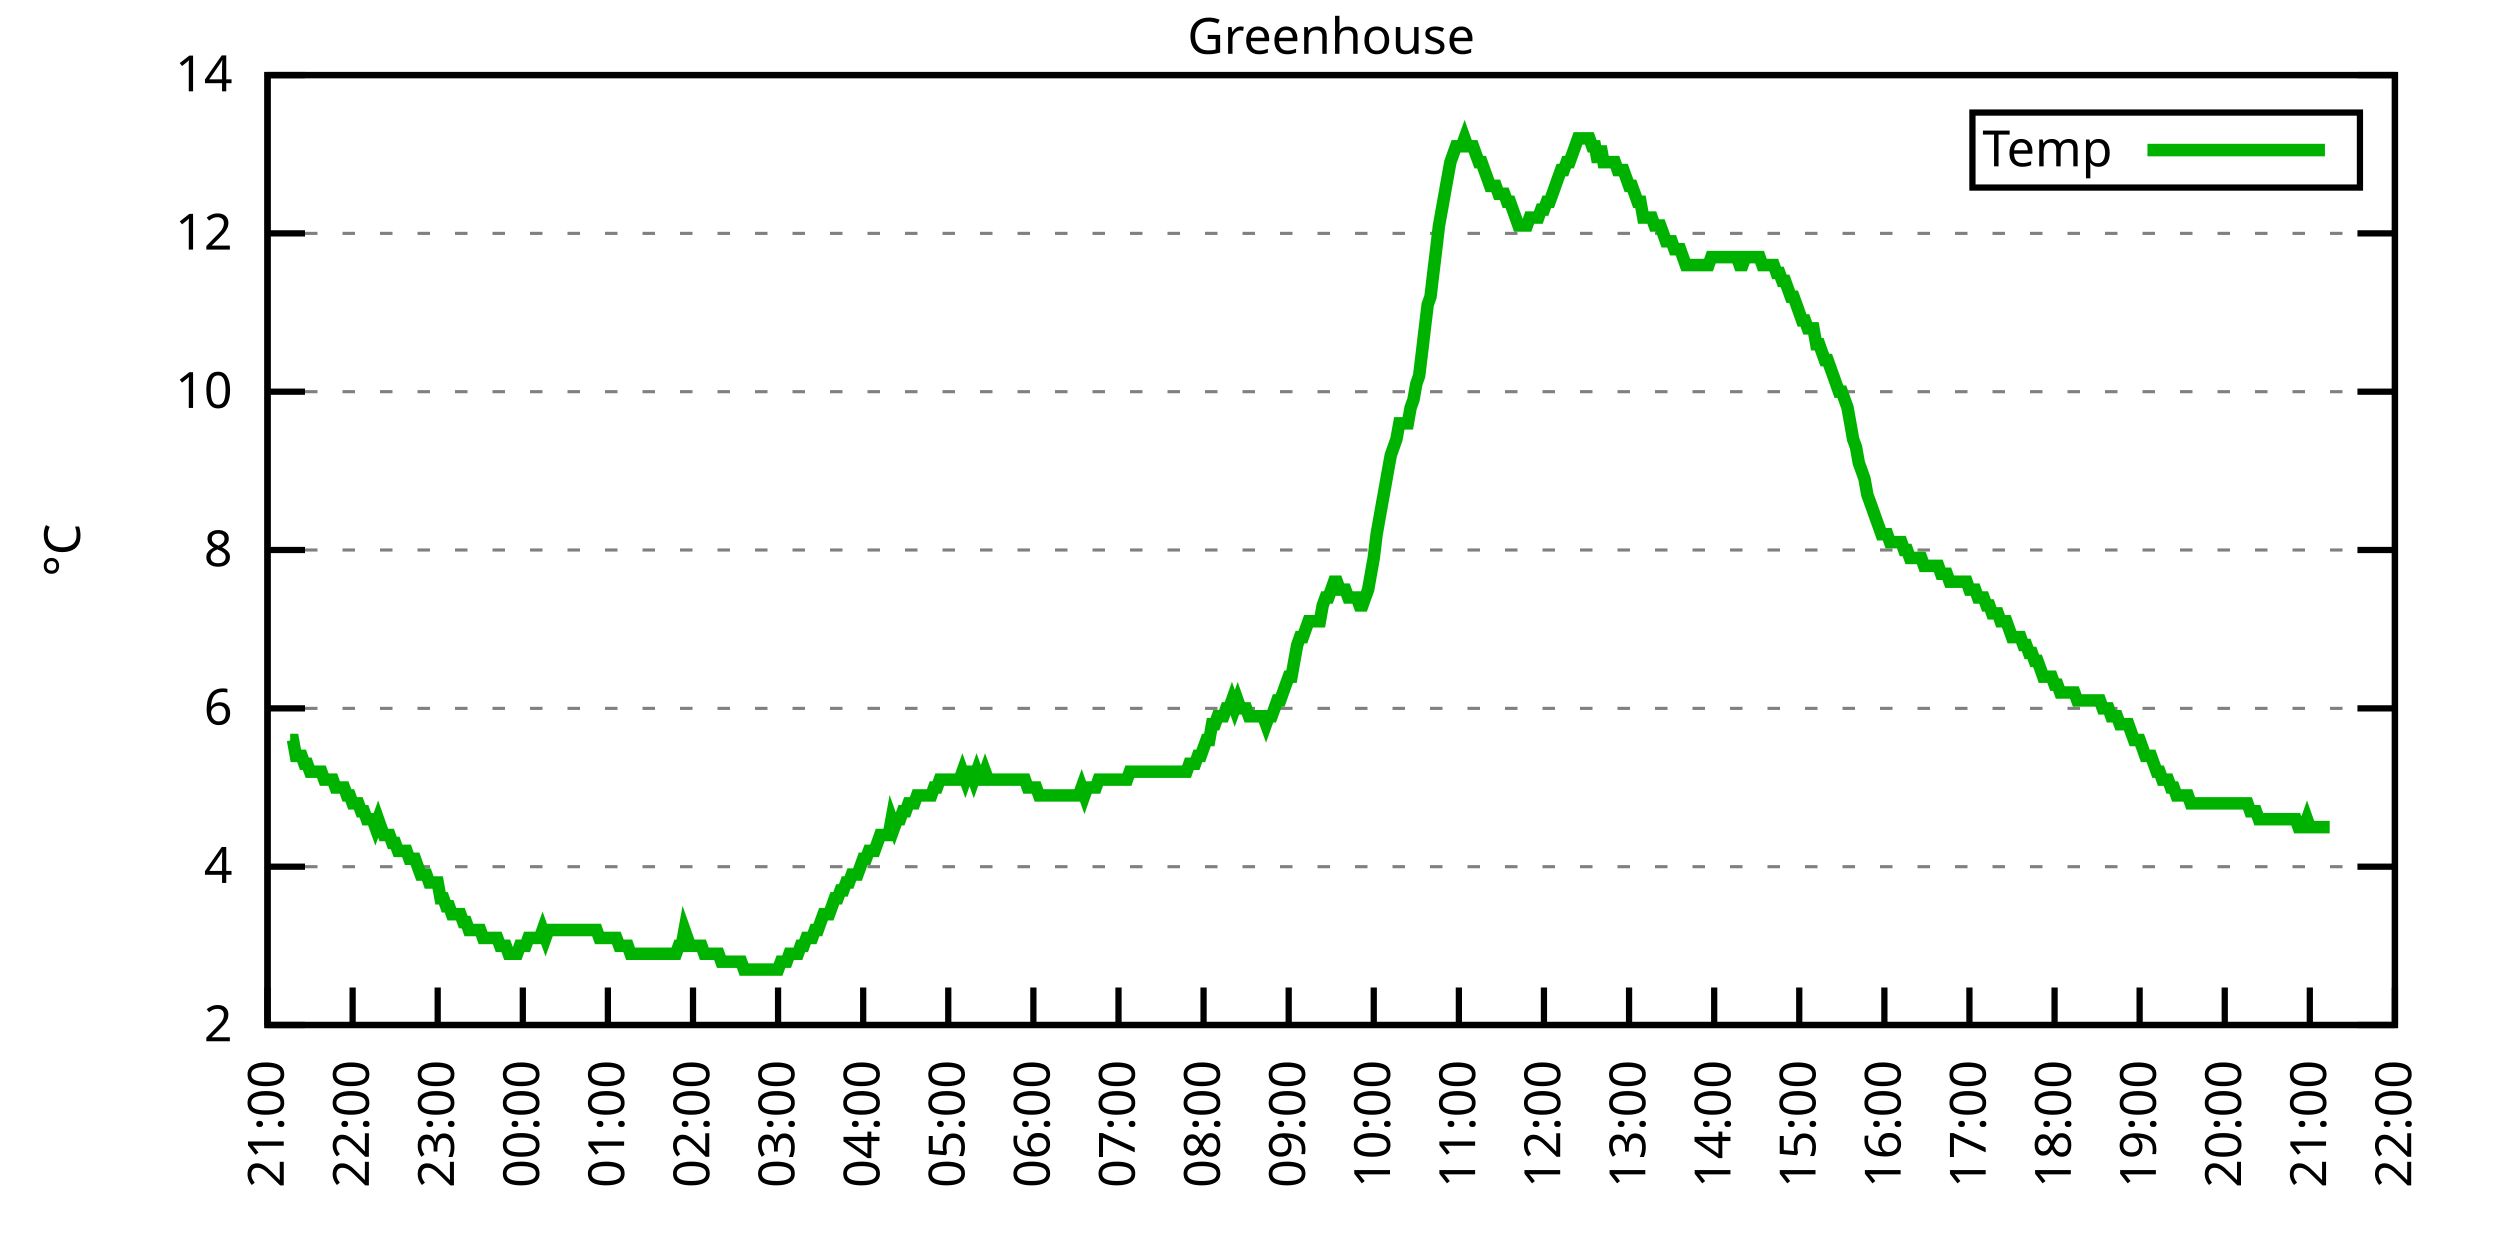
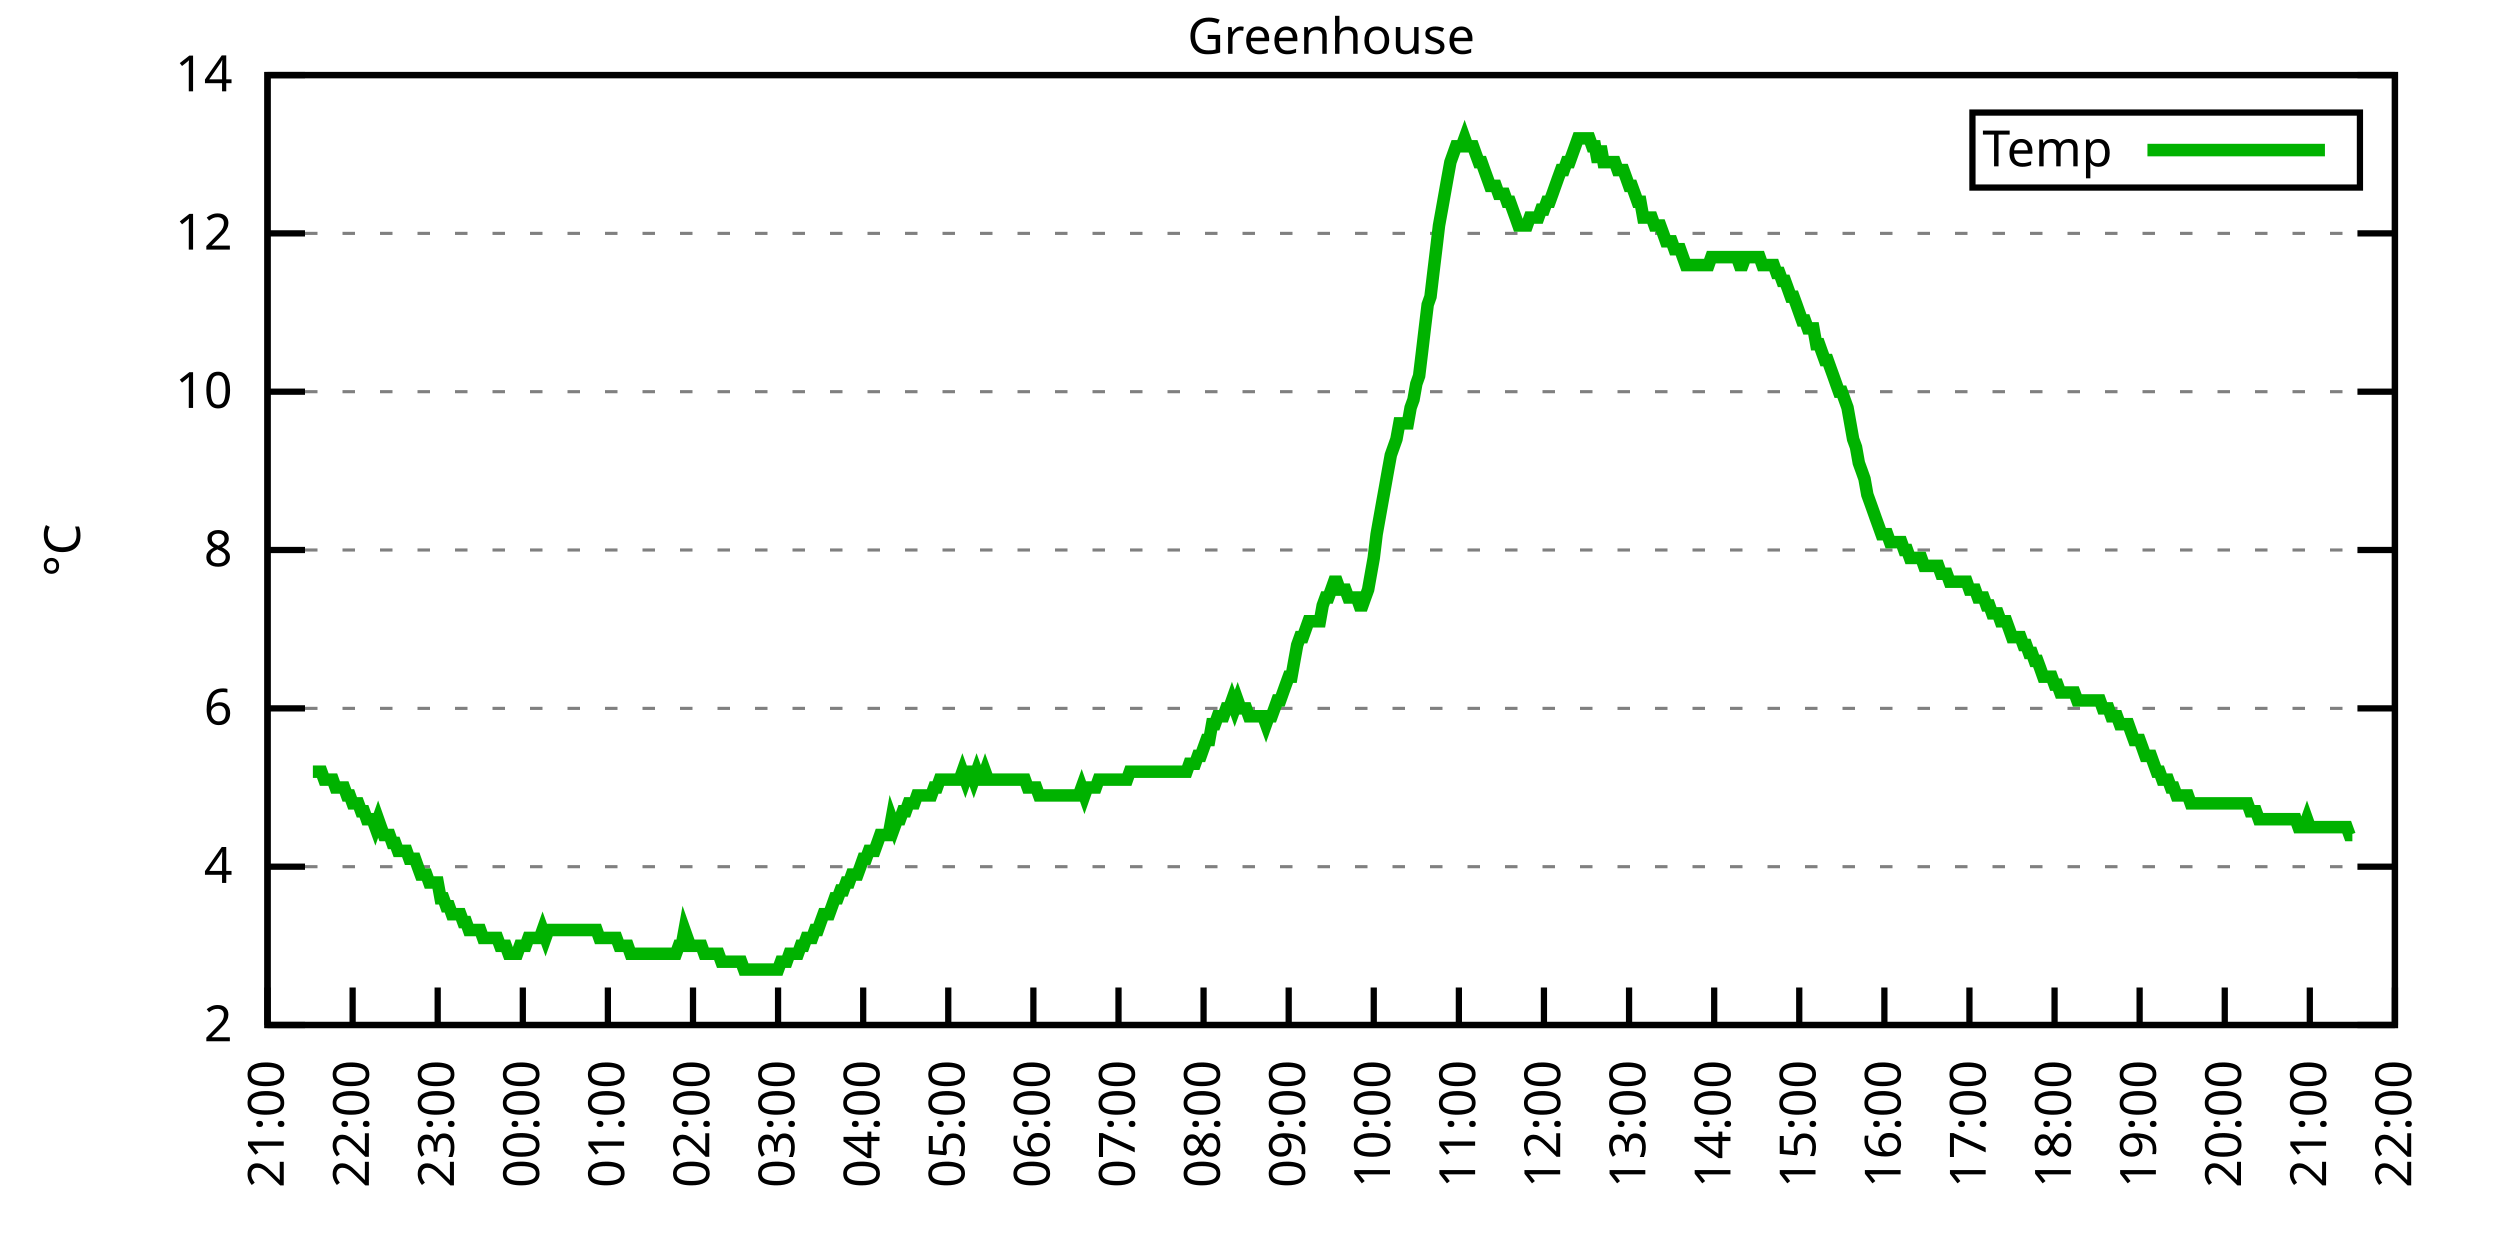
<svg xmlns="http://www.w3.org/2000/svg" xmlns:xlink="http://www.w3.org/1999/xlink" width="400" height="200" viewBox="0 0 400 200">
  <g id="gnuplot_canvas">
    <rect x="0" y="0" width="400" height="200" fill="none" />
    <defs>
      <circle id="gpDot" r="0.5" stroke-width="0.5" stroke="currentColor" />
      <path id="gpPt0" stroke-width="0.333" stroke="currentColor" d="M-1,0 h2 M0,-1 v2" />
      <path id="gpPt1" stroke-width="0.333" stroke="currentColor" d="M-1,-1 L1,1 M1,-1 L-1,1" />
      <path id="gpPt2" stroke-width="0.333" stroke="currentColor" d="M-1,0 L1,0 M0,-1 L0,1 M-1,-1 L1,1 M-1,1 L1,-1" />
      <rect id="gpPt3" stroke-width="0.333" stroke="currentColor" x="-1" y="-1" width="2" height="2" />
      <rect id="gpPt4" stroke-width="0.333" stroke="currentColor" fill="currentColor" x="-1" y="-1" width="2" height="2" />
      <circle id="gpPt5" stroke-width="0.333" stroke="currentColor" cx="0" cy="0" r="1" />
      <use xlink:href="#gpPt5" id="gpPt6" fill="currentColor" stroke="none" />
      <path id="gpPt7" stroke-width="0.333" stroke="currentColor" d="M0,-1.33 L-1.33,0.67 L1.33,0.67 z" />
      <use xlink:href="#gpPt7" id="gpPt8" fill="currentColor" stroke="none" />
      <use xlink:href="#gpPt7" id="gpPt9" stroke="currentColor" transform="rotate(180)" />
      <use xlink:href="#gpPt9" id="gpPt10" fill="currentColor" stroke="none" />
      <use xlink:href="#gpPt3" id="gpPt11" stroke="currentColor" transform="rotate(45)" />
      <use xlink:href="#gpPt11" id="gpPt12" fill="currentColor" stroke="none" />
      <path id="gpPt13" stroke-width="0.333" stroke="currentColor" d="M0,1.330 L1.265,0.411 L0.782,-1.067 L-0.782,-1.076 L-1.265,0.411 z" />
      <use xlink:href="#gpPt13" id="gpPt14" fill="currentColor" stroke="none" />
      <filter id="textbox" filterUnits="objectBoundingBox" x="0" y="0" height="1" width="1">
        <feFlood flood-color="white" flood-opacity="1" result="bgnd" />
        <feComposite in="SourceGraphic" in2="bgnd" operator="atop" />
      </filter>
      <filter id="greybox" filterUnits="objectBoundingBox" x="0" y="0" height="1" width="1">
        <feFlood flood-color="lightgrey" flood-opacity="1" result="grey" />
        <feComposite in="SourceGraphic" in2="grey" operator="atop" />
      </filter>
    </defs>
    <g fill="none" color="white" stroke="currentColor" stroke-width="1.00" stroke-linecap="butt" stroke-linejoin="miter">
</g>
    <g fill="none" color="black" stroke="currentColor" stroke-width="1.00" stroke-linecap="butt" stroke-linejoin="miter">
      <g stroke="none" shape-rendering="crispEdges">
        <polygon fill="rgb(255, 255, 255)" points="42.80,164.00 383.18,164.00 383.18,12.02 42.80,12.02 " />
      </g>
    </g>
    <g fill="none" color="black" stroke="currentColor" stroke-width="1.00" stroke-linecap="butt" stroke-linejoin="miter">
</g>
    <g fill="none" color="black" stroke="black" stroke-width="0.50" stroke-linecap="butt" stroke-linejoin="miter">
</g>
    <g fill="none" color="gray" stroke="currentColor" stroke-width="0.50" stroke-linecap="butt" stroke-linejoin="miter">
      <path stroke="gray" stroke-dasharray="2,4" class="gridline" d="M42.80,164.00 L383.19,164.00  " />
    </g>
    <g fill="none" color="gray" stroke="gray" stroke-width="1.00" stroke-linecap="butt" stroke-linejoin="miter">
</g>
    <g fill="none" color="black" stroke="currentColor" stroke-width="1.00" stroke-linecap="butt" stroke-linejoin="miter">
      <path stroke="black" d="M42.80,164.00 L48.80,164.00 M383.19,164.00 L377.19,164.00  " />
      <g transform="translate(37.20,166.60)" stroke="none" fill="black" font-family="Sans" font-size="8.00" text-anchor="end">
        <text>
          <tspan font-family="Sans"> 2</tspan>
        </text>
      </g>
    </g>
    <g fill="none" color="black" stroke="currentColor" stroke-width="1.00" stroke-linecap="butt" stroke-linejoin="miter">
</g>
    <g fill="none" color="black" stroke="black" stroke-width="0.50" stroke-linecap="butt" stroke-linejoin="miter">
</g>
    <g fill="none" color="gray" stroke="currentColor" stroke-width="0.50" stroke-linecap="butt" stroke-linejoin="miter">
      <path stroke="gray" stroke-dasharray="2,4" class="gridline" d="M42.80,138.67 L383.19,138.67  " />
    </g>
    <g fill="none" color="gray" stroke="gray" stroke-width="1.00" stroke-linecap="butt" stroke-linejoin="miter">
</g>
    <g fill="none" color="black" stroke="currentColor" stroke-width="1.00" stroke-linecap="butt" stroke-linejoin="miter">
      <path stroke="black" d="M42.80,138.67 L48.80,138.67 M383.19,138.67 L377.19,138.67  " />
      <g transform="translate(37.20,141.27)" stroke="none" fill="black" font-family="Sans" font-size="8.00" text-anchor="end">
        <text>
          <tspan font-family="Sans"> 4</tspan>
        </text>
      </g>
    </g>
    <g fill="none" color="black" stroke="currentColor" stroke-width="1.00" stroke-linecap="butt" stroke-linejoin="miter">
</g>
    <g fill="none" color="black" stroke="black" stroke-width="0.50" stroke-linecap="butt" stroke-linejoin="miter">
</g>
    <g fill="none" color="gray" stroke="currentColor" stroke-width="0.50" stroke-linecap="butt" stroke-linejoin="miter">
      <path stroke="gray" stroke-dasharray="2,4" class="gridline" d="M42.80,113.34 L383.19,113.34  " />
    </g>
    <g fill="none" color="gray" stroke="gray" stroke-width="1.00" stroke-linecap="butt" stroke-linejoin="miter">
</g>
    <g fill="none" color="black" stroke="currentColor" stroke-width="1.00" stroke-linecap="butt" stroke-linejoin="miter">
      <path stroke="black" d="M42.80,113.34 L48.80,113.34 M383.19,113.34 L377.19,113.34  " />
      <g transform="translate(37.20,115.94)" stroke="none" fill="black" font-family="Sans" font-size="8.00" text-anchor="end">
        <text>
          <tspan font-family="Sans"> 6</tspan>
        </text>
      </g>
    </g>
    <g fill="none" color="black" stroke="currentColor" stroke-width="1.00" stroke-linecap="butt" stroke-linejoin="miter">
</g>
    <g fill="none" color="black" stroke="black" stroke-width="0.50" stroke-linecap="butt" stroke-linejoin="miter">
</g>
    <g fill="none" color="gray" stroke="currentColor" stroke-width="0.50" stroke-linecap="butt" stroke-linejoin="miter">
      <path stroke="gray" stroke-dasharray="2,4" class="gridline" d="M42.80,88.00 L383.19,88.00  " />
    </g>
    <g fill="none" color="gray" stroke="gray" stroke-width="1.00" stroke-linecap="butt" stroke-linejoin="miter">
</g>
    <g fill="none" color="black" stroke="currentColor" stroke-width="1.00" stroke-linecap="butt" stroke-linejoin="miter">
      <path stroke="black" d="M42.80,88.00 L48.80,88.00 M383.19,88.00 L377.19,88.00  " />
      <g transform="translate(37.20,90.60)" stroke="none" fill="black" font-family="Sans" font-size="8.00" text-anchor="end">
        <text>
          <tspan font-family="Sans"> 8</tspan>
        </text>
      </g>
    </g>
    <g fill="none" color="black" stroke="currentColor" stroke-width="1.00" stroke-linecap="butt" stroke-linejoin="miter">
</g>
    <g fill="none" color="black" stroke="black" stroke-width="0.50" stroke-linecap="butt" stroke-linejoin="miter">
</g>
    <g fill="none" color="gray" stroke="currentColor" stroke-width="0.50" stroke-linecap="butt" stroke-linejoin="miter">
      <path stroke="gray" stroke-dasharray="2,4" class="gridline" d="M42.80,62.67 L383.19,62.67  " />
    </g>
    <g fill="none" color="gray" stroke="gray" stroke-width="1.00" stroke-linecap="butt" stroke-linejoin="miter">
</g>
    <g fill="none" color="black" stroke="currentColor" stroke-width="1.00" stroke-linecap="butt" stroke-linejoin="miter">
      <path stroke="black" d="M42.80,62.67 L48.80,62.67 M383.19,62.67 L377.19,62.67  " />
      <g transform="translate(37.20,65.27)" stroke="none" fill="black" font-family="Sans" font-size="8.00" text-anchor="end">
        <text>
          <tspan font-family="Sans"> 10</tspan>
        </text>
      </g>
    </g>
    <g fill="none" color="black" stroke="currentColor" stroke-width="1.00" stroke-linecap="butt" stroke-linejoin="miter">
</g>
    <g fill="none" color="black" stroke="black" stroke-width="0.50" stroke-linecap="butt" stroke-linejoin="miter">
</g>
    <g fill="none" color="gray" stroke="currentColor" stroke-width="0.50" stroke-linecap="butt" stroke-linejoin="miter">
      <path stroke="gray" stroke-dasharray="2,4" class="gridline" d="M42.80,37.34 L383.19,37.34  " />
    </g>
    <g fill="none" color="gray" stroke="gray" stroke-width="1.00" stroke-linecap="butt" stroke-linejoin="miter">
</g>
    <g fill="none" color="black" stroke="currentColor" stroke-width="1.00" stroke-linecap="butt" stroke-linejoin="miter">
      <path stroke="black" d="M42.80,37.34 L48.80,37.34 M383.19,37.34 L377.19,37.34  " />
      <g transform="translate(37.20,39.94)" stroke="none" fill="black" font-family="Sans" font-size="8.00" text-anchor="end">
        <text>
          <tspan font-family="Sans"> 12</tspan>
        </text>
      </g>
    </g>
    <g fill="none" color="black" stroke="currentColor" stroke-width="1.00" stroke-linecap="butt" stroke-linejoin="miter">
</g>
    <g fill="none" color="black" stroke="black" stroke-width="0.50" stroke-linecap="butt" stroke-linejoin="miter">
</g>
    <g fill="none" color="gray" stroke="currentColor" stroke-width="0.50" stroke-linecap="butt" stroke-linejoin="miter">
      <path stroke="gray" stroke-dasharray="2,4" class="gridline" d="M42.80,12.01 L383.19,12.01  " />
    </g>
    <g fill="none" color="gray" stroke="gray" stroke-width="1.00" stroke-linecap="butt" stroke-linejoin="miter">
</g>
    <g fill="none" color="black" stroke="currentColor" stroke-width="1.00" stroke-linecap="butt" stroke-linejoin="miter">
      <path stroke="black" d="M42.80,12.01 L48.80,12.01 M383.19,12.01 L377.19,12.01  " />
      <g transform="translate(37.20,14.61)" stroke="none" fill="black" font-family="Sans" font-size="8.00" text-anchor="end">
        <text>
          <tspan font-family="Sans"> 14</tspan>
        </text>
      </g>
    </g>
    <g fill="none" color="black" stroke="currentColor" stroke-width="1.00" stroke-linecap="butt" stroke-linejoin="miter">
      <path stroke="black" d="M42.80,164.00 L42.80,158.00  " />
      <g transform="translate(45.40,169.60) rotate(270.00)" stroke="none" fill="black" font-family="Sans" font-size="8.00" text-anchor="end">
        <text>
          <tspan font-family="Sans">21:00</tspan>
        </text>
      </g>
    </g>
    <g fill="none" color="black" stroke="currentColor" stroke-width="1.00" stroke-linecap="butt" stroke-linejoin="miter">
      <path stroke="black" d="M56.42,164.00 L56.42,158.00  " />
      <g transform="translate(59.02,169.60) rotate(270.00)" stroke="none" fill="black" font-family="Sans" font-size="8.00" text-anchor="end">
        <text>
          <tspan font-family="Sans">22:00</tspan>
        </text>
      </g>
    </g>
    <g fill="none" color="black" stroke="currentColor" stroke-width="1.00" stroke-linecap="butt" stroke-linejoin="miter">
      <path stroke="black" d="M70.03,164.00 L70.03,158.00  " />
      <g transform="translate(72.63,169.60) rotate(270.00)" stroke="none" fill="black" font-family="Sans" font-size="8.00" text-anchor="end">
        <text>
          <tspan font-family="Sans">23:00</tspan>
        </text>
      </g>
    </g>
    <g fill="none" color="black" stroke="currentColor" stroke-width="1.00" stroke-linecap="butt" stroke-linejoin="miter">
      <path stroke="black" d="M83.65,164.00 L83.65,158.00  " />
      <g transform="translate(86.25,169.60) rotate(270.00)" stroke="none" fill="black" font-family="Sans" font-size="8.00" text-anchor="end">
        <text>
          <tspan font-family="Sans">00:00</tspan>
        </text>
      </g>
    </g>
    <g fill="none" color="black" stroke="currentColor" stroke-width="1.00" stroke-linecap="butt" stroke-linejoin="miter">
      <path stroke="black" d="M97.26,164.00 L97.26,158.00  " />
      <g transform="translate(99.86,169.60) rotate(270.00)" stroke="none" fill="black" font-family="Sans" font-size="8.00" text-anchor="end">
        <text>
          <tspan font-family="Sans">01:00</tspan>
        </text>
      </g>
    </g>
    <g fill="none" color="black" stroke="currentColor" stroke-width="1.00" stroke-linecap="butt" stroke-linejoin="miter">
      <path stroke="black" d="M110.88,164.00 L110.88,158.00  " />
      <g transform="translate(113.48,169.60) rotate(270.00)" stroke="none" fill="black" font-family="Sans" font-size="8.00" text-anchor="end">
        <text>
          <tspan font-family="Sans">02:00</tspan>
        </text>
      </g>
    </g>
    <g fill="none" color="black" stroke="currentColor" stroke-width="1.00" stroke-linecap="butt" stroke-linejoin="miter">
      <path stroke="black" d="M124.49,164.00 L124.49,158.00  " />
      <g transform="translate(127.09,169.60) rotate(270.00)" stroke="none" fill="black" font-family="Sans" font-size="8.00" text-anchor="end">
        <text>
          <tspan font-family="Sans">03:00</tspan>
        </text>
      </g>
    </g>
    <g fill="none" color="black" stroke="currentColor" stroke-width="1.00" stroke-linecap="butt" stroke-linejoin="miter">
      <path stroke="black" d="M138.11,164.00 L138.11,158.00  " />
      <g transform="translate(140.71,169.60) rotate(270.00)" stroke="none" fill="black" font-family="Sans" font-size="8.00" text-anchor="end">
        <text>
          <tspan font-family="Sans">04:00</tspan>
        </text>
      </g>
    </g>
    <g fill="none" color="black" stroke="currentColor" stroke-width="1.00" stroke-linecap="butt" stroke-linejoin="miter">
      <path stroke="black" d="M151.72,164.00 L151.72,158.00  " />
      <g transform="translate(154.32,169.60) rotate(270.00)" stroke="none" fill="black" font-family="Sans" font-size="8.00" text-anchor="end">
        <text>
          <tspan font-family="Sans">05:00</tspan>
        </text>
      </g>
    </g>
    <g fill="none" color="black" stroke="currentColor" stroke-width="1.00" stroke-linecap="butt" stroke-linejoin="miter">
      <path stroke="black" d="M165.34,164.00 L165.34,158.00  " />
      <g transform="translate(167.94,169.60) rotate(270.00)" stroke="none" fill="black" font-family="Sans" font-size="8.00" text-anchor="end">
        <text>
          <tspan font-family="Sans">06:00</tspan>
        </text>
      </g>
    </g>
    <g fill="none" color="black" stroke="currentColor" stroke-width="1.00" stroke-linecap="butt" stroke-linejoin="miter">
      <path stroke="black" d="M178.96,164.00 L178.96,158.00  " />
      <g transform="translate(181.56,169.60) rotate(270.00)" stroke="none" fill="black" font-family="Sans" font-size="8.00" text-anchor="end">
        <text>
          <tspan font-family="Sans">07:00</tspan>
        </text>
      </g>
    </g>
    <g fill="none" color="black" stroke="currentColor" stroke-width="1.00" stroke-linecap="butt" stroke-linejoin="miter">
      <path stroke="black" d="M192.57,164.00 L192.57,158.00  " />
      <g transform="translate(195.17,169.60) rotate(270.00)" stroke="none" fill="black" font-family="Sans" font-size="8.00" text-anchor="end">
        <text>
          <tspan font-family="Sans">08:00</tspan>
        </text>
      </g>
    </g>
    <g fill="none" color="black" stroke="currentColor" stroke-width="1.00" stroke-linecap="butt" stroke-linejoin="miter">
      <path stroke="black" d="M206.19,164.00 L206.19,158.00  " />
      <g transform="translate(208.79,169.60) rotate(270.00)" stroke="none" fill="black" font-family="Sans" font-size="8.00" text-anchor="end">
        <text>
          <tspan font-family="Sans">09:00</tspan>
        </text>
      </g>
    </g>
    <g fill="none" color="black" stroke="currentColor" stroke-width="1.00" stroke-linecap="butt" stroke-linejoin="miter">
      <path stroke="black" d="M219.80,164.00 L219.80,158.00  " />
      <g transform="translate(222.40,169.60) rotate(270.00)" stroke="none" fill="black" font-family="Sans" font-size="8.00" text-anchor="end">
        <text>
          <tspan font-family="Sans">10:00</tspan>
        </text>
      </g>
    </g>
    <g fill="none" color="black" stroke="currentColor" stroke-width="1.00" stroke-linecap="butt" stroke-linejoin="miter">
      <path stroke="black" d="M233.42,164.00 L233.42,158.00  " />
      <g transform="translate(236.02,169.60) rotate(270.00)" stroke="none" fill="black" font-family="Sans" font-size="8.00" text-anchor="end">
        <text>
          <tspan font-family="Sans">11:00</tspan>
        </text>
      </g>
    </g>
    <g fill="none" color="black" stroke="currentColor" stroke-width="1.00" stroke-linecap="butt" stroke-linejoin="miter">
      <path stroke="black" d="M247.03,164.00 L247.03,158.00  " />
      <g transform="translate(249.63,169.60) rotate(270.00)" stroke="none" fill="black" font-family="Sans" font-size="8.00" text-anchor="end">
        <text>
          <tspan font-family="Sans">12:00</tspan>
        </text>
      </g>
    </g>
    <g fill="none" color="black" stroke="currentColor" stroke-width="1.00" stroke-linecap="butt" stroke-linejoin="miter">
      <path stroke="black" d="M260.65,164.00 L260.65,158.00  " />
      <g transform="translate(263.25,169.60) rotate(270.00)" stroke="none" fill="black" font-family="Sans" font-size="8.00" text-anchor="end">
        <text>
          <tspan font-family="Sans">13:00</tspan>
        </text>
      </g>
    </g>
    <g fill="none" color="black" stroke="currentColor" stroke-width="1.00" stroke-linecap="butt" stroke-linejoin="miter">
      <path stroke="black" d="M274.27,164.00 L274.27,158.00  " />
      <g transform="translate(276.87,169.60) rotate(270.00)" stroke="none" fill="black" font-family="Sans" font-size="8.00" text-anchor="end">
        <text>
          <tspan font-family="Sans">14:00</tspan>
        </text>
      </g>
    </g>
    <g fill="none" color="black" stroke="currentColor" stroke-width="1.00" stroke-linecap="butt" stroke-linejoin="miter">
      <path stroke="black" d="M287.88,164.00 L287.88,158.00  " />
      <g transform="translate(290.48,169.60) rotate(270.00)" stroke="none" fill="black" font-family="Sans" font-size="8.00" text-anchor="end">
        <text>
          <tspan font-family="Sans">15:00</tspan>
        </text>
      </g>
    </g>
    <g fill="none" color="black" stroke="currentColor" stroke-width="1.00" stroke-linecap="butt" stroke-linejoin="miter">
      <path stroke="black" d="M301.50,164.00 L301.50,158.00  " />
      <g transform="translate(304.10,169.60) rotate(270.00)" stroke="none" fill="black" font-family="Sans" font-size="8.00" text-anchor="end">
        <text>
          <tspan font-family="Sans">16:00</tspan>
        </text>
      </g>
    </g>
    <g fill="none" color="black" stroke="currentColor" stroke-width="1.00" stroke-linecap="butt" stroke-linejoin="miter">
      <path stroke="black" d="M315.11,164.00 L315.11,158.00  " />
      <g transform="translate(317.71,169.60) rotate(270.00)" stroke="none" fill="black" font-family="Sans" font-size="8.00" text-anchor="end">
        <text>
          <tspan font-family="Sans">17:00</tspan>
        </text>
      </g>
    </g>
    <g fill="none" color="black" stroke="currentColor" stroke-width="1.00" stroke-linecap="butt" stroke-linejoin="miter">
      <path stroke="black" d="M328.73,164.00 L328.73,158.00  " />
      <g transform="translate(331.33,169.60) rotate(270.00)" stroke="none" fill="black" font-family="Sans" font-size="8.00" text-anchor="end">
        <text>
          <tspan font-family="Sans">18:00</tspan>
        </text>
      </g>
    </g>
    <g fill="none" color="black" stroke="currentColor" stroke-width="1.00" stroke-linecap="butt" stroke-linejoin="miter">
      <path stroke="black" d="M342.34,164.00 L342.34,158.00  " />
      <g transform="translate(344.94,169.60) rotate(270.00)" stroke="none" fill="black" font-family="Sans" font-size="8.00" text-anchor="end">
        <text>
          <tspan font-family="Sans">19:00</tspan>
        </text>
      </g>
    </g>
    <g fill="none" color="black" stroke="currentColor" stroke-width="1.00" stroke-linecap="butt" stroke-linejoin="miter">
      <path stroke="black" d="M355.96,164.00 L355.96,158.00  " />
      <g transform="translate(358.56,169.60) rotate(270.00)" stroke="none" fill="black" font-family="Sans" font-size="8.00" text-anchor="end">
        <text>
          <tspan font-family="Sans">20:00</tspan>
        </text>
      </g>
    </g>
    <g fill="none" color="black" stroke="currentColor" stroke-width="1.00" stroke-linecap="butt" stroke-linejoin="miter">
      <path stroke="black" d="M369.57,164.00 L369.57,158.00  " />
      <g transform="translate(372.17,169.60) rotate(270.00)" stroke="none" fill="black" font-family="Sans" font-size="8.00" text-anchor="end">
        <text>
          <tspan font-family="Sans">21:00</tspan>
        </text>
      </g>
    </g>
    <g fill="none" color="black" stroke="currentColor" stroke-width="1.00" stroke-linecap="butt" stroke-linejoin="miter">
      <path stroke="black" d="M383.19,164.00 L383.19,158.00  " />
      <g transform="translate(385.79,169.60) rotate(270.00)" stroke="none" fill="black" font-family="Sans" font-size="8.00" text-anchor="end">
        <text>
          <tspan font-family="Sans">22:00</tspan>
        </text>
      </g>
    </g>
    <g fill="none" color="black" stroke="currentColor" stroke-width="1.00" stroke-linecap="butt" stroke-linejoin="miter">
</g>
    <g fill="none" color="black" stroke="currentColor" stroke-width="1.00" stroke-linecap="butt" stroke-linejoin="miter">
      <path stroke="black" d="M42.80,12.01 L42.80,164.00 L383.19,164.00 L383.19,12.01 L42.80,12.01 Z  " />
    </g>
    <g fill="none" color="black" stroke="currentColor" stroke-width="1.00" stroke-linecap="butt" stroke-linejoin="miter">
</g>
    <g fill="none" color="black" stroke="currentColor" stroke-width="1.00" stroke-linecap="butt" stroke-linejoin="miter">
      <path stroke="black" d="M315.59,30.01 L315.59,18.01 L377.59,18.01 L377.59,30.01 L315.59,30.01 Z  " />
    </g>
    <g id="Greenhouse_plot_1">
      <g fill="none" color="white" stroke="black" stroke-width="2.00" stroke-linecap="butt" stroke-linejoin="miter">
</g>
      <g fill="none" color="black" stroke="currentColor" stroke-width="2.00" stroke-linecap="butt" stroke-linejoin="miter">
        <g transform="translate(337.99,26.61)" stroke="none" fill="black" font-family="Sans" font-size="8.00" text-anchor="end">
          <text>
            <tspan font-family="Sans">Temp</tspan>
          </text>
        </g>
      </g>
      <g fill="none" color="black" stroke="currentColor" stroke-width="2.00" stroke-linecap="butt" stroke-linejoin="miter">
-         <path stroke="rgb(  0, 178,   0)" d="M343.59,24.01 L371.99,24.01 M46.43,118.40 L46.88,118.40 L47.34,120.94 L47.79,120.94 L48.25,120.94 L48.70,122.20   L49.15,122.20 L49.61,123.47 L50.06,123.47 L50.52,123.47 L50.97,123.47 L51.42,123.47 L51.88,124.74 L52.33,124.74   L52.78,124.74 L53.24,124.74 L53.69,126.00 L54.15,126.00 L54.60,126.00 L55.05,126.00 L55.51,127.27 L55.96,127.27   L56.42,128.54 L56.87,128.54 L57.32,128.54 L57.78,129.80 L58.23,129.80 L58.68,131.07 L59.14,131.07 L59.59,131.07   L60.05,132.34 L60.50,131.07 L60.95,132.34 L61.41,133.60 L61.86,133.60 L62.32,133.60 L62.77,134.87 L63.22,134.87   L63.68,136.14 L64.13,136.14 L64.58,136.14 L65.04,136.14 L65.49,137.40 L65.95,137.40 L66.40,137.40 L66.85,138.67   L67.31,139.93 L67.76,139.93 L68.22,139.93 L68.67,141.20 L69.12,141.20 L69.58,141.20 L70.03,141.20 L70.49,143.73   L70.94,143.73 L71.39,145.00 L71.85,145.00 L72.30,146.27 L72.75,146.27 L73.21,146.27 L73.66,146.27 L74.12,147.53   L74.57,147.53 L75.02,148.80 L75.48,148.80 L75.93,148.80 L76.39,148.80 L76.84,148.80 L77.29,150.07 L77.75,150.07   L78.20,150.07 L78.65,150.07 L79.11,150.07 L79.56,150.07 L80.02,151.33 L80.47,151.33 L80.92,151.33 L81.38,152.60   L81.83,152.60 L82.29,152.60 L82.74,152.60 L83.19,151.33 L83.65,151.33 L84.10,151.33 L84.55,150.07 L85.01,150.07   L85.46,150.07 L85.92,150.07 L86.37,150.07 L86.82,148.80 L87.28,150.07 L87.73,148.80 L88.19,148.80 L88.64,148.80   L89.09,148.80 L89.55,148.80 L90.00,148.80 L90.45,148.80 L90.91,148.80 L91.36,148.80 L91.82,148.80 L92.27,148.80   L92.72,148.80 L93.18,148.80 L93.63,148.80 L94.09,148.80 L94.54,148.80 L94.99,148.80 L95.45,148.80 L95.90,150.07   L96.35,150.07 L96.81,150.07 L97.26,150.07 L97.72,150.07 L98.17,150.07 L98.62,150.07 L99.08,151.33 L99.53,151.33   L99.99,151.33 L100.44,151.33 L100.89,152.60 L101.35,152.60 L101.80,152.60 L102.25,152.60 L102.71,152.60 L103.16,152.60   L103.62,152.60 L104.07,152.60 L104.52,152.60 L104.98,152.60 L105.43,152.60 L105.89,152.60 L106.34,152.60 L106.79,152.60   L107.25,152.60 L107.70,152.60 L108.15,152.60 L108.61,151.33 L109.06,151.33 L109.52,148.80 L109.97,150.07 L110.42,151.33   L110.88,151.33 L111.33,151.33 L111.79,151.33 L112.24,151.33 L112.69,152.60 L113.15,152.60 L113.60,152.60 L114.05,152.60   L114.51,152.60 L114.96,152.60 L115.42,153.87 L115.87,153.87 L116.32,153.87 L116.78,153.87 L117.23,153.87 L117.69,153.87   L118.14,153.87 L118.59,153.87 L119.05,155.13 L119.50,155.13 L119.96,155.13 L120.41,155.13 L120.86,155.13 L121.32,155.13   L121.77,155.13 L122.22,155.13 L122.68,155.13 L123.13,155.13 L123.59,155.13 L124.04,155.13 L124.49,155.13 L124.95,153.87   L125.40,153.87 L125.86,153.87 L126.31,152.60 L126.76,152.60 L127.22,152.60 L127.67,152.60 L128.12,151.33 L128.58,151.33   L129.03,150.07 L129.49,150.07 L129.94,150.07 L130.39,148.80 L130.85,148.80 L131.30,147.53 L131.76,146.27 L132.21,146.27   L132.66,146.27 L133.12,145.00 L133.57,143.73 L134.02,143.73 L134.48,142.47 L134.93,142.47 L135.39,141.20 L135.84,141.20   L136.29,139.93 L136.75,139.93 L137.20,139.93 L137.66,138.67 L138.11,137.40 L138.56,137.40 L139.02,136.14 L139.47,136.14   L139.92,136.14 L140.38,134.87 L140.83,133.60 L141.29,133.60 L141.74,133.60 L142.19,133.60 L142.65,131.07 L143.10,132.34   L143.56,131.07 L144.01,131.07 L144.46,129.80 L144.92,129.80 L145.37,128.54 L145.82,128.54 L146.28,128.54 L146.73,127.27   L147.19,127.27 L147.64,127.27 L148.09,127.27 L148.55,127.27 L149.00,127.27 L149.46,126.00 L149.91,126.00 L150.36,124.74   L150.82,124.74 L151.27,124.74 L151.72,124.74 L152.18,124.74 L152.63,124.74 L153.09,124.74 L153.54,124.74 L153.99,123.47   L154.45,124.74 L154.90,123.47 L155.36,123.47 L155.81,124.74 L156.26,123.47 L156.72,124.74 L157.17,124.74 L157.62,123.47   L158.08,124.74 L158.53,124.74 L158.99,124.74 L159.44,124.74 L159.89,124.74 L160.35,124.74 L160.80,124.74 L161.26,124.74   L161.71,124.74 L162.16,124.74 L162.62,124.74 L163.07,124.74 L163.52,124.74 L163.98,124.74 L164.43,126.00 L164.89,126.00   L165.34,126.00 L165.79,126.00 L166.25,127.27 L166.70,127.27 L167.16,127.27 L167.61,127.27 L168.06,127.27 L168.52,127.27   L168.97,127.27 L169.43,127.27 L169.88,127.27 L170.33,127.27 L170.79,127.27 L171.24,127.27 L171.69,127.27 L172.15,127.27   L172.60,127.27 L173.06,126.00 L173.51,127.27 L173.96,126.00 L174.42,126.00 L174.87,126.00 L175.33,126.00 L175.78,124.74   L176.23,124.74 L176.69,124.74 L177.14,124.74 L177.59,124.74 L178.05,124.74 L178.50,124.74 L178.96,124.74 L179.41,124.74   L179.86,124.74 L180.32,124.74 L180.77,123.47 L181.23,123.47 L181.68,123.47 L182.13,123.47 L182.59,123.47 L183.04,123.47   L183.49,123.47 L183.95,123.47 L184.40,123.47 L184.86,123.47 L185.31,123.47 L185.76,123.47 L186.22,123.47 L186.67,123.47   L187.13,123.47 L187.58,123.47 L188.03,123.47 L188.49,123.47 L188.94,123.47 L189.39,123.47 L189.85,123.47 L190.30,122.20   L190.76,122.20 L191.21,122.20 L191.66,120.94 L192.12,120.94 L192.57,119.67 L193.03,118.40 L193.48,118.40 L193.93,115.87   L194.39,115.87 L194.84,114.60 L195.29,114.60 L195.75,114.60 L196.20,113.34 L196.66,113.34 L197.11,112.07 L197.56,113.34   L198.02,112.07 L198.47,113.34 L198.93,113.34 L199.38,113.34 L199.83,114.60 L200.29,114.60 L200.74,114.60 L201.19,114.60   L201.65,114.60 L202.10,114.60 L202.56,115.87 L203.01,114.60 L203.46,114.60 L203.92,113.34 L204.37,112.07 L204.83,112.07   L205.28,110.80 L205.73,109.54 L206.19,108.27 L206.64,108.27 L207.09,105.74 L207.55,103.20 L208.00,101.94 L208.46,101.94   L208.91,100.67 L209.36,99.40 L209.82,99.40 L210.27,99.40 L210.73,99.40 L211.18,99.40 L211.63,96.87 L212.09,95.60   L212.54,95.60 L213.00,94.34 L213.45,93.07 L213.90,93.07 L214.36,94.34 L214.81,94.34 L215.26,94.34 L215.72,95.60   L216.17,95.60 L216.63,95.60 L217.08,95.60 L217.53,96.87 L217.99,96.87 L218.44,95.60 L218.90,94.34 L219.35,91.80   L219.80,89.27 L220.26,85.47 L220.71,82.94 L221.16,80.41 L221.62,77.87 L222.07,75.34 L222.53,72.81 L222.98,71.54   L223.43,70.27 L223.89,67.74 L224.34,67.74 L224.80,67.74 L225.25,67.74 L225.70,65.21 L226.16,63.94 L226.61,61.41   L227.06,60.14 L227.52,56.34 L227.97,52.54 L228.43,48.74 L228.88,47.47 L229.33,43.67 L229.79,39.87 L230.24,36.08   L230.70,33.54 L231.15,31.01 L231.60,28.48 L232.06,25.94 L232.51,24.68 L232.96,23.41 L233.42,23.41 L233.87,23.41   L234.33,22.14 L234.78,23.41 L235.23,23.41 L235.69,23.41 L236.14,24.68 L236.60,25.94 L237.05,25.94 L237.50,27.21   L237.96,28.48 L238.41,29.74 L238.86,29.74 L239.32,29.74 L239.77,31.01 L240.23,31.01 L240.68,31.01 L241.13,32.28   L241.59,32.28 L242.04,33.54 L242.50,34.81 L242.95,36.08 L243.40,36.08 L243.86,36.08 L244.31,36.08 L244.76,34.81   L245.22,34.81 L245.67,34.81 L246.13,34.81 L246.58,33.54 L247.03,33.54 L247.49,32.28 L247.94,32.28 L248.40,31.01   L248.85,29.74 L249.30,28.48 L249.76,27.21 L250.21,27.21 L250.66,25.94 L251.12,25.94 L251.57,24.68 L252.03,23.41   L252.48,22.14 L252.93,22.14 L253.39,22.14 L253.84,22.14 L254.30,22.14 L254.75,23.41 L255.20,23.41 L255.66,25.94   L256.11,23.41 L256.56,25.94 L257.02,25.94 L257.47,25.94 L257.93,25.94 L258.38,25.94 L258.83,27.21 L259.29,27.21   L259.74,27.21 L260.20,28.48 L260.65,29.74 L261.10,29.74 L261.56,31.01 L262.01,32.28 L262.47,32.28 L262.92,34.81   L263.37,34.81 L263.83,34.81 L264.28,34.81 L264.73,36.08 L265.19,36.08 L265.64,36.08 L266.10,37.34 L266.55,38.61   L267.00,38.61 L267.46,38.61 L267.91,39.87 L268.37,39.87 L268.82,39.87 L269.27,41.14 L269.73,42.41 L270.18,42.41   L270.63,42.41 L271.09,42.41 L271.54,42.41 L272.00,42.41 L272.45,42.41 L272.90,42.41 L273.36,42.41 L273.81,41.14   L274.27,41.14 L274.72,41.14 L275.17,41.14 L275.63,41.14 L276.08,41.14 L276.53,41.14 L276.99,41.14 L277.44,41.14   L277.90,41.14 L278.35,42.41 L278.80,42.41 L279.26,41.14 L279.71,41.14 L280.17,41.14 L280.62,41.14 L281.07,41.14   L281.53,41.14 L281.98,42.41 L282.43,42.41 L282.89,42.41 L283.34,42.41 L283.80,42.41 L284.25,43.67 L284.70,43.67   L285.16,44.94 L285.61,44.94 L286.07,46.21 L286.52,47.47 L286.97,47.47 L287.43,48.74 L287.88,50.01 L288.33,51.27   L288.79,51.27 L289.24,52.54 L289.70,52.54 L290.15,52.54 L290.60,55.07 L291.06,55.07 L291.51,56.34 L291.97,57.61   L292.42,57.61 L292.87,58.87 L293.33,60.14 L293.78,61.41 L294.23,62.67 L294.69,62.67 L295.14,63.94 L295.60,65.21   L296.05,67.74 L296.50,70.27 L296.96,71.54 L297.41,74.07 L297.87,75.34 L298.32,76.61 L298.77,79.14 L299.23,80.41   L299.68,81.67 L300.13,82.94 L300.59,84.21 L301.04,85.47 L301.50,85.47 L301.95,85.47 L302.40,86.74 L302.86,86.74   L303.31,86.74 L303.77,86.74 L304.22,86.74 L304.67,88.00 L305.13,88.00 L305.58,89.27 L306.03,89.27 L306.49,89.27   L306.94,89.27 L307.40,89.27 L307.85,90.54 L308.30,90.54 L308.76,90.54 L309.21,90.54 L309.67,90.54 L310.12,90.54   L310.57,91.80 L311.03,91.80 L311.48,91.80 L311.94,93.07 L312.39,93.07 L312.84,93.07 L313.30,93.07 L313.75,93.07   L314.20,93.07 L314.66,93.07 L315.11,94.34 L315.57,94.34 L316.02,94.34 L316.47,95.60 L316.93,95.60 L317.38,95.60   L317.84,96.87 L318.29,96.87 L318.74,98.14 L319.20,98.14 L319.65,98.14 L320.10,99.40 L320.56,99.40 L321.01,99.40   L321.47,100.67 L321.92,101.94 L322.37,101.94 L322.83,101.94 L323.28,101.94 L323.74,103.20 L324.19,103.20 L324.64,104.47   L325.10,104.47 L325.55,105.74 L326.00,105.74 L326.46,107.00 L326.91,108.27 L327.37,108.27 L327.82,108.27 L328.27,108.27   L328.73,109.54 L329.18,109.54 L329.64,110.80 L330.09,110.80 L330.54,110.80 L331.00,110.80 L331.45,110.80 L331.90,110.80   L332.36,112.07 L332.81,112.07 L333.27,112.07 L333.72,112.07 L334.17,112.07 L334.63,112.07 L335.08,112.07 L335.54,112.07   L335.99,112.07 L336.44,113.34 L336.90,113.34 L337.35,113.34 L337.80,114.60 L338.26,114.60 L338.71,114.60 L339.17,115.87   L339.62,115.87 L340.07,115.87 L340.53,115.87 L340.98,117.14 L341.44,118.40 L341.89,118.40 L342.34,118.40 L342.80,119.67   L343.25,120.94 L343.70,120.94 L344.16,120.94 L344.61,122.20 L345.07,123.47 L345.52,123.47 L345.97,124.74 L346.43,124.74   L346.88,124.74 L347.34,126.00 L347.79,126.00 L348.24,127.27 L348.70,127.27 L349.15,127.27 L349.60,127.27 L350.06,127.27   L350.51,128.54 L350.97,128.54 L351.42,128.54 L351.87,128.54 L352.33,128.54 L352.78,128.54 L353.24,128.54 L353.69,128.54   L354.14,128.54 L354.60,128.54 L355.05,128.54 L355.50,128.54 L355.96,128.54 L356.41,128.54 L356.87,128.54 L357.32,128.54   L357.77,128.54 L358.23,128.54 L358.68,128.54 L359.14,128.54 L359.59,128.54 L360.04,129.80 L360.50,129.80 L360.95,129.80   L361.41,131.07 L361.86,131.07 L362.31,131.07 L362.77,131.07 L363.22,131.07 L363.67,131.07 L364.13,131.07 L364.58,131.07   L365.04,131.07 L365.49,131.07 L365.94,131.07 L366.40,131.07 L366.85,131.07 L367.31,131.07 L367.76,132.34 L368.21,132.34   L368.67,132.34 L369.12,131.07 L369.57,132.34 L370.03,132.34 L370.48,132.34 L370.94,132.34 L371.39,132.34 L371.84,132.34   L372.30,132.34 L372.75,132.34  " />
+         <path stroke="rgb(  0, 178,   0)" d="M343.59,24.01 L371.99,24.01 M50.06,123.47 L50.52,123.47 L50.97,123.47 L51.42,123.47 L51.88,124.74 L52.33,124.74   L52.78,124.74 L53.24,124.74 L53.69,126.00 L54.15,126.00 L54.60,126.00 L55.05,126.00 L55.51,127.27 L55.96,127.27   L56.42,128.54 L56.87,128.54 L57.32,128.54 L57.78,129.80 L58.23,129.80 L58.68,131.07 L59.14,131.07 L59.59,131.07   L60.05,132.34 L60.50,131.07 L60.95,132.34 L61.41,133.60 L61.86,133.60 L62.32,133.60 L62.77,134.87 L63.22,134.87   L63.68,136.14 L64.13,136.14 L64.58,136.14 L65.04,136.14 L65.49,137.40 L65.95,137.40 L66.40,137.40 L66.85,138.67   L67.31,139.93 L67.76,139.93 L68.22,139.93 L68.67,141.20 L69.12,141.20 L69.58,141.20 L70.03,141.20 L70.49,143.73   L70.94,143.73 L71.39,145.00 L71.85,145.00 L72.30,146.27 L72.75,146.27 L73.21,146.27 L73.66,146.27 L74.12,147.53   L74.57,147.53 L75.02,148.80 L75.48,148.80 L75.93,148.80 L76.39,148.80 L76.84,148.80 L77.29,150.07 L77.75,150.07   L78.20,150.07 L78.65,150.07 L79.11,150.07 L79.56,150.07 L80.02,151.33 L80.47,151.33 L80.92,151.33 L81.38,152.60   L81.83,152.60 L82.29,152.60 L82.74,152.60 L83.19,151.33 L83.65,151.33 L84.10,151.33 L84.55,150.07 L85.01,150.07   L85.46,150.07 L85.92,150.07 L86.37,150.07 L86.82,148.80 L87.28,150.07 L87.73,148.80 L88.19,148.80 L88.64,148.80   L89.09,148.80 L89.55,148.80 L90.00,148.80 L90.45,148.80 L90.91,148.80 L91.36,148.80 L91.82,148.80 L92.27,148.80   L92.72,148.80 L93.18,148.80 L93.63,148.80 L94.09,148.80 L94.54,148.80 L94.99,148.80 L95.45,148.80 L95.90,150.07   L96.35,150.07 L96.81,150.07 L97.26,150.07 L97.72,150.07 L98.17,150.07 L98.62,150.07 L99.08,151.33 L99.53,151.33   L99.99,151.33 L100.44,151.33 L100.89,152.60 L101.35,152.60 L101.80,152.60 L102.25,152.60 L102.71,152.60 L103.16,152.60   L103.62,152.60 L104.07,152.60 L104.52,152.60 L104.98,152.60 L105.43,152.60 L105.89,152.60 L106.34,152.60 L106.79,152.60   L107.25,152.60 L107.70,152.60 L108.15,152.60 L108.61,151.33 L109.06,151.33 L109.52,148.80 L109.97,150.07 L110.42,151.33   L110.88,151.33 L111.33,151.33 L111.79,151.33 L112.24,151.33 L112.69,152.60 L113.15,152.60 L113.60,152.60 L114.05,152.60   L114.51,152.60 L114.96,152.60 L115.42,153.87 L115.87,153.87 L116.32,153.87 L116.78,153.87 L117.23,153.87 L117.69,153.87   L118.14,153.87 L118.59,153.87 L119.05,155.13 L119.50,155.13 L119.96,155.13 L120.41,155.13 L120.86,155.13 L121.32,155.13   L121.77,155.13 L122.22,155.13 L122.68,155.13 L123.13,155.13 L123.59,155.13 L124.04,155.13 L124.49,155.13 L124.95,153.87   L125.40,153.87 L125.86,153.87 L126.31,152.60 L126.76,152.60 L127.22,152.60 L127.67,152.60 L128.12,151.33 L128.58,151.33   L129.03,150.07 L129.49,150.07 L129.94,150.07 L130.39,148.80 L130.85,148.80 L131.30,147.53 L131.76,146.27 L132.21,146.27   L132.66,146.27 L133.12,145.00 L133.57,143.73 L134.02,143.73 L134.48,142.47 L134.93,142.47 L135.39,141.20 L135.84,141.20   L136.29,139.93 L136.75,139.93 L137.20,139.93 L137.66,138.67 L138.11,137.40 L138.56,137.40 L139.02,136.14 L139.47,136.14   L139.92,136.14 L140.38,134.87 L140.83,133.60 L141.29,133.60 L141.74,133.60 L142.19,133.60 L142.65,131.07 L143.10,132.34   L143.56,131.07 L144.01,131.07 L144.46,129.80 L144.92,129.80 L145.37,128.54 L145.82,128.54 L146.28,128.54 L146.73,127.27   L147.19,127.27 L147.64,127.27 L148.09,127.27 L148.55,127.27 L149.00,127.27 L149.46,126.00 L149.91,126.00 L150.36,124.74   L150.82,124.74 L151.27,124.74 L151.72,124.74 L152.18,124.74 L152.63,124.74 L153.09,124.74 L153.54,124.74 L153.99,123.47   L154.45,124.74 L154.90,123.47 L155.36,123.47 L155.81,124.74 L156.26,123.47 L156.72,124.74 L157.17,124.74 L157.62,123.47   L158.08,124.74 L158.53,124.74 L158.99,124.74 L159.44,124.74 L159.89,124.74 L160.35,124.74 L160.80,124.74 L161.26,124.74   L161.71,124.74 L162.16,124.74 L162.62,124.74 L163.07,124.74 L163.52,124.74 L163.98,124.74 L164.43,126.00 L164.89,126.00   L165.34,126.00 L165.79,126.00 L166.25,127.27 L166.70,127.27 L167.16,127.27 L167.61,127.27 L168.06,127.27 L168.52,127.27   L168.97,127.27 L169.43,127.27 L169.88,127.27 L170.33,127.27 L170.79,127.27 L171.24,127.27 L171.69,127.27 L172.15,127.27   L172.60,127.27 L173.06,126.00 L173.51,127.27 L173.96,126.00 L174.42,126.00 L174.87,126.00 L175.33,126.00 L175.78,124.74   L176.23,124.74 L176.69,124.74 L177.14,124.74 L177.59,124.74 L178.05,124.74 L178.50,124.74 L178.96,124.74 L179.41,124.74   L179.86,124.74 L180.32,124.74 L180.77,123.47 L181.23,123.47 L181.68,123.47 L182.13,123.47 L182.59,123.47 L183.04,123.47   L183.49,123.47 L183.95,123.47 L184.40,123.47 L184.86,123.47 L185.31,123.47 L185.76,123.47 L186.22,123.47 L186.67,123.47   L187.13,123.47 L187.58,123.47 L188.03,123.47 L188.49,123.47 L188.94,123.47 L189.39,123.47 L189.85,123.47 L190.30,122.20   L190.76,122.20 L191.21,122.20 L191.66,120.94 L192.12,120.94 L192.57,119.67 L193.03,118.40 L193.48,118.40 L193.93,115.87   L194.39,115.87 L194.84,114.60 L195.29,114.60 L195.75,114.60 L196.20,113.34 L196.66,113.34 L197.11,112.07 L197.56,113.34   L198.02,112.07 L198.47,113.34 L198.93,113.34 L199.38,113.34 L199.83,114.60 L200.29,114.60 L200.74,114.60 L201.19,114.60   L201.65,114.60 L202.10,114.60 L202.56,115.87 L203.01,114.60 L203.46,114.60 L203.92,113.34 L204.37,112.07 L204.83,112.07   L205.28,110.80 L205.73,109.54 L206.19,108.27 L206.64,108.27 L207.09,105.74 L207.55,103.20 L208.00,101.94 L208.46,101.94   L208.91,100.67 L209.36,99.40 L209.82,99.40 L210.27,99.40 L210.73,99.40 L211.18,99.40 L211.63,96.87 L212.09,95.60   L212.54,95.60 L213.00,94.34 L213.45,93.07 L213.90,93.07 L214.36,94.34 L214.81,94.34 L215.26,94.34 L215.72,95.60   L216.17,95.60 L216.63,95.60 L217.08,95.60 L217.53,96.87 L217.99,96.87 L218.44,95.60 L218.90,94.34 L219.35,91.80   L219.80,89.27 L220.26,85.47 L220.71,82.94 L221.16,80.41 L221.62,77.87 L222.07,75.34 L222.53,72.81 L222.98,71.54   L223.43,70.27 L223.89,67.74 L224.34,67.74 L224.80,67.74 L225.25,67.74 L225.70,65.21 L226.16,63.94 L226.61,61.41   L227.06,60.14 L227.52,56.34 L227.97,52.54 L228.43,48.74 L228.88,47.47 L229.33,43.67 L229.79,39.87 L230.24,36.08   L230.70,33.54 L231.15,31.01 L231.60,28.48 L232.06,25.94 L232.51,24.68 L232.96,23.41 L233.42,23.41 L233.87,23.41   L234.33,22.14 L234.78,23.41 L235.23,23.41 L235.69,23.41 L236.14,24.68 L236.60,25.94 L237.05,25.94 L237.50,27.21   L237.96,28.48 L238.41,29.74 L238.86,29.74 L239.32,29.74 L239.77,31.01 L240.23,31.01 L240.68,31.01 L241.13,32.28   L241.59,32.28 L242.04,33.54 L242.50,34.81 L242.95,36.08 L243.40,36.08 L243.86,36.08 L244.31,36.08 L244.76,34.81   L245.22,34.81 L245.67,34.81 L246.13,34.81 L246.58,33.54 L247.03,33.54 L247.49,32.28 L247.94,32.28 L248.40,31.01   L248.85,29.74 L249.30,28.48 L249.76,27.21 L250.21,27.21 L250.66,25.94 L251.12,25.94 L251.57,24.68 L252.03,23.41   L252.48,22.14 L252.93,22.14 L253.39,22.14 L253.84,22.14 L254.30,22.14 L254.75,23.41 L255.20,23.41 L255.66,25.94   L256.11,23.41 L256.56,25.94 L257.02,25.94 L257.47,25.94 L257.93,25.94 L258.38,25.94 L258.83,27.21 L259.29,27.21   L259.74,27.21 L260.20,28.48 L260.65,29.74 L261.10,29.74 L261.56,31.01 L262.01,32.28 L262.47,32.28 L262.92,34.81   L263.37,34.81 L263.83,34.81 L264.28,34.81 L264.73,36.08 L265.19,36.08 L265.64,36.08 L266.10,37.34 L266.55,38.61   L267.00,38.61 L267.46,38.61 L267.91,39.87 L268.37,39.87 L268.82,39.87 L269.27,41.14 L269.73,42.41 L270.18,42.41   L270.63,42.41 L271.09,42.41 L271.54,42.41 L272.00,42.41 L272.45,42.41 L272.90,42.41 L273.36,42.41 L273.81,41.14   L274.27,41.14 L274.72,41.14 L275.17,41.14 L275.63,41.14 L276.08,41.14 L276.53,41.14 L276.99,41.14 L277.44,41.14   L277.90,41.14 L278.35,42.41 L278.80,42.41 L279.26,41.14 L279.71,41.14 L280.17,41.14 L280.62,41.14 L281.07,41.14   L281.53,41.14 L281.98,42.41 L282.43,42.41 L282.89,42.41 L283.34,42.41 L283.80,42.41 L284.25,43.67 L284.70,43.67   L285.16,44.94 L285.61,44.94 L286.07,46.21 L286.52,47.47 L286.97,47.47 L287.43,48.74 L287.88,50.01 L288.33,51.27   L288.79,51.27 L289.24,52.54 L289.70,52.54 L290.15,52.54 L290.60,55.07 L291.06,55.07 L291.51,56.34 L291.97,57.61   L292.42,57.61 L292.87,58.87 L293.33,60.14 L293.78,61.41 L294.23,62.67 L294.69,62.67 L295.14,63.94 L295.60,65.21   L296.05,67.74 L296.50,70.27 L296.96,71.54 L297.41,74.07 L297.87,75.34 L298.32,76.61 L298.77,79.14 L299.23,80.41   L299.68,81.67 L300.13,82.94 L300.59,84.21 L301.04,85.47 L301.50,85.47 L301.95,85.47 L302.40,86.74 L302.86,86.74   L303.31,86.74 L303.77,86.74 L304.22,86.74 L304.67,88.00 L305.13,88.00 L305.58,89.27 L306.03,89.27 L306.49,89.27   L306.94,89.27 L307.40,89.27 L307.85,90.54 L308.30,90.54 L308.76,90.54 L309.21,90.54 L309.67,90.54 L310.12,90.54   L310.57,91.80 L311.03,91.80 L311.48,91.80 L311.94,93.07 L312.39,93.07 L312.84,93.07 L313.30,93.07 L313.75,93.07   L314.20,93.07 L314.66,93.07 L315.11,94.34 L315.57,94.34 L316.02,94.34 L316.47,95.60 L316.93,95.60 L317.38,95.60   L317.84,96.87 L318.29,96.87 L318.74,98.14 L319.20,98.14 L319.65,98.14 L320.10,99.40 L320.56,99.40 L321.01,99.40   L321.47,100.67 L321.92,101.94 L322.37,101.94 L322.83,101.94 L323.28,101.94 L323.74,103.20 L324.19,103.20 L324.64,104.47   L325.10,104.47 L325.55,105.74 L326.00,105.74 L326.46,107.00 L326.91,108.27 L327.37,108.27 L327.82,108.27 L328.27,108.27   L328.73,109.54 L329.18,109.54 L329.64,110.80 L330.09,110.80 L330.54,110.80 L331.00,110.80 L331.45,110.80 L331.90,110.80   L332.36,112.07 L332.81,112.07 L333.27,112.07 L333.72,112.07 L334.17,112.07 L334.63,112.07 L335.08,112.07 L335.54,112.07   L335.99,112.07 L336.44,113.34 L336.90,113.34 L337.35,113.34 L337.80,114.60 L338.26,114.60 L338.71,114.60 L339.17,115.87   L339.62,115.87 L340.07,115.87 L340.53,115.87 L340.98,117.14 L341.44,118.40 L341.89,118.40 L342.34,118.40 L342.80,119.67   L343.25,120.94 L343.70,120.94 L344.16,120.94 L344.61,122.20 L345.07,123.47 L345.52,123.47 L345.97,124.74 L346.43,124.74   L346.88,124.74 L347.34,126.00 L347.79,126.00 L348.24,127.27 L348.70,127.27 L349.15,127.27 L349.60,127.27 L350.06,127.27   L350.51,128.54 L350.97,128.54 L351.42,128.54 L351.87,128.54 L352.33,128.54 L352.78,128.54 L353.24,128.54 L353.69,128.54   L354.14,128.54 L354.60,128.54 L355.05,128.54 L355.50,128.54 L355.96,128.54 L356.41,128.54 L356.87,128.54 L357.32,128.54   L357.77,128.54 L358.23,128.54 L358.68,128.54 L359.14,128.54 L359.59,128.54 L360.04,129.80 L360.50,129.80 L360.95,129.80   L361.41,131.07 L361.86,131.07 L362.31,131.07 L362.77,131.07 L363.22,131.07 L363.67,131.07 L364.13,131.07 L364.58,131.07   L365.04,131.07 L365.49,131.07 L365.94,131.07 L366.40,131.07 L366.85,131.07 L367.31,131.07 L367.76,132.34 L368.21,132.34   L368.67,132.34 L369.12,131.07 L369.57,132.34 L370.03,132.34 L370.48,132.34 L370.94,132.34 L371.39,132.34 L371.84,132.34   L372.30,132.34 L372.75,132.34 L373.21,132.34 L373.66,132.34 L374.11,132.34 L374.57,132.34 L375.02,132.34 L375.47,132.34   L375.93,133.60 L376.38,133.60  " />
      </g>
    </g>
    <g fill="none" color="black" stroke="currentColor" stroke-width="2.00" stroke-linecap="butt" stroke-linejoin="miter">
</g>
    <g fill="none" color="black" stroke="black" stroke-width="1.00" stroke-linecap="butt" stroke-linejoin="miter">
</g>
    <g fill="none" color="black" stroke="currentColor" stroke-width="1.00" stroke-linecap="butt" stroke-linejoin="miter">
      <path stroke="black" d="M42.80,12.01 L42.80,164.00 L383.19,164.00 L383.19,12.01 L42.80,12.01 Z  " />
      <g transform="translate(12.80,88.01) rotate(270.00)" stroke="none" fill="black" font-family="Sans" font-size="8.00" text-anchor="middle">
        <text>
          <tspan font-family="Sans">°C</tspan>
        </text>
      </g>
    </g>
    <g fill="none" color="black" stroke="currentColor" stroke-width="1.00" stroke-linecap="butt" stroke-linejoin="miter">
</g>
    <g fill="none" color="black" stroke="currentColor" stroke-width="1.00" stroke-linecap="butt" stroke-linejoin="miter">
      <g transform="translate(212.99,8.61)" stroke="none" fill="black" font-family="Sans" font-size="8.00" text-anchor="middle">
        <text>
          <tspan font-family="Sans">Greenhouse</tspan>
        </text>
      </g>
    </g>
    <g fill="none" color="black" stroke="currentColor" stroke-width="1.00" stroke-linecap="butt" stroke-linejoin="miter">
</g>
  </g>
</svg>
